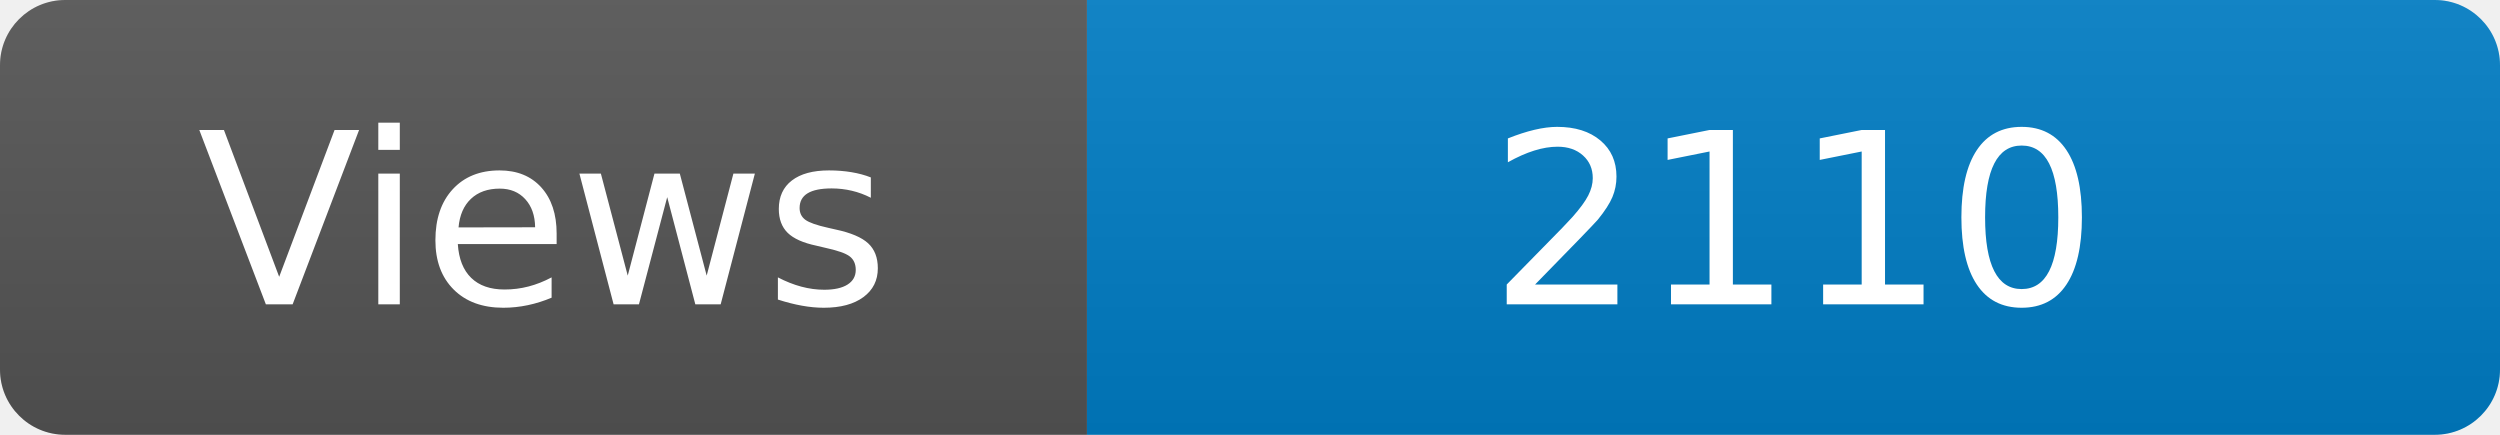
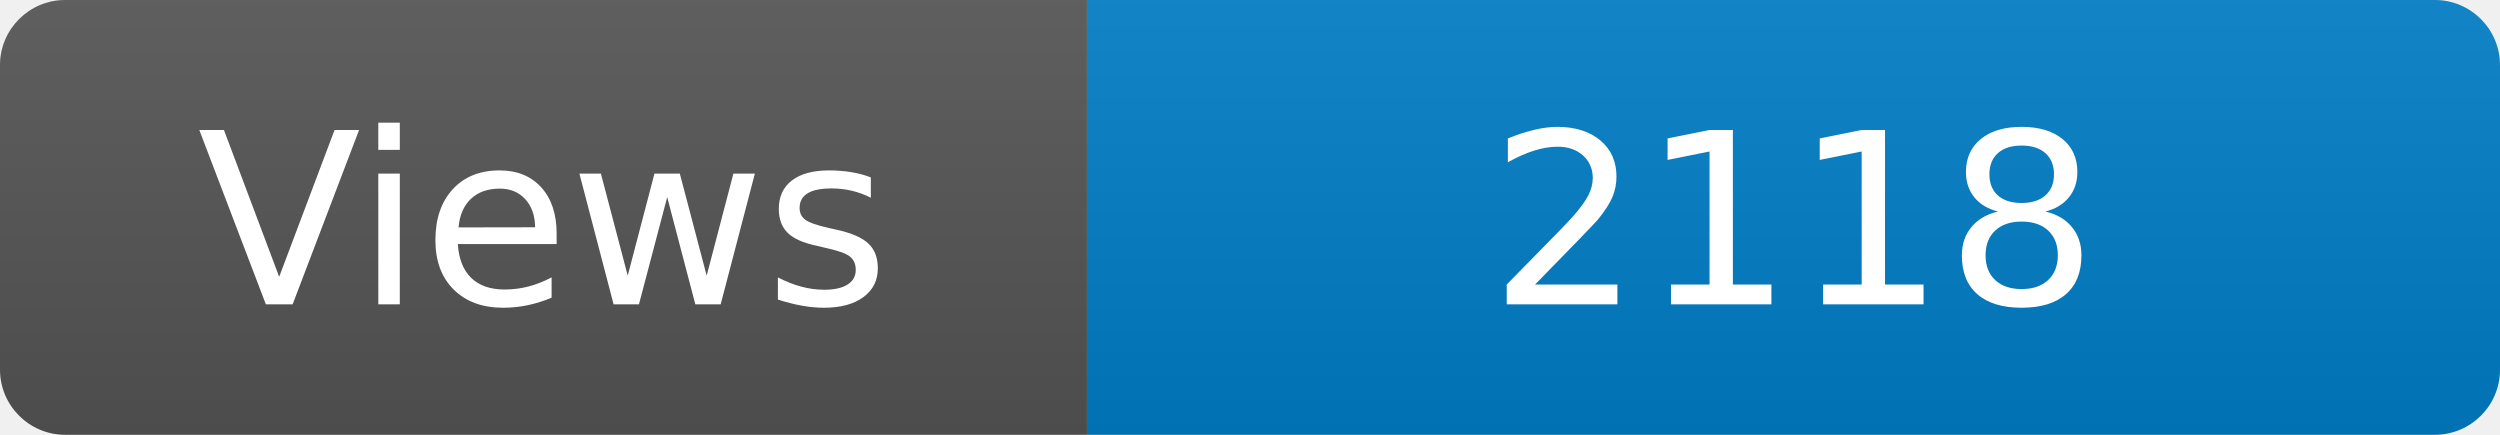
<svg xmlns="http://www.w3.org/2000/svg" width="115" height="20" role="img" aria-label="Maintained?: yes">
  <linearGradient id="s" x2="0" y2="100%">
    <stop offset="0" stop-color="#bbb" stop-opacity=".1" />
    <stop offset="1" stop-opacity=".1" />
  </linearGradient>
  <clipPath id="r">
    <rect width="115" height="20" rx="3" fill="#fff" />
  </clipPath>
  <g clip-path="url(#r)">
    <rect width="50" height="20" fill="#555" />
    <rect x="50" width="160" height="20" fill="#007ec6" />
    <rect width="115" height="20" fill="url(#s)" />
  </g>
  <g fill="#fff" text-anchor="middle" font-family="Verdana,Geneva,DejaVu Sans,sans-serif" font-size="110">
    <text x="250" y="140" transform="scale(.1)" fill="#fff">Views</text>
-     <text x="825" y="140" transform="scale(.1)" fill="#fff">2110</text>
+     <text x="825" y="140" transform="scale(.1)" fill="#fff">2118</text>
  </g>
</svg>
